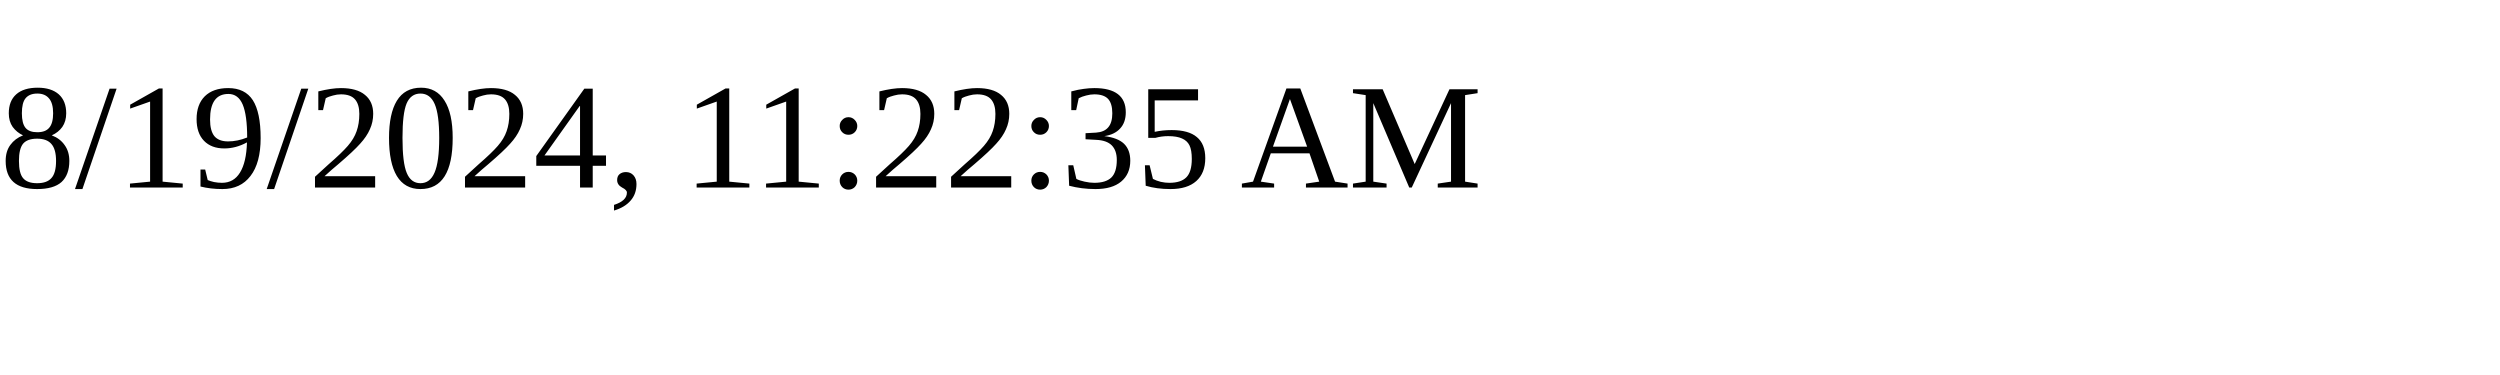
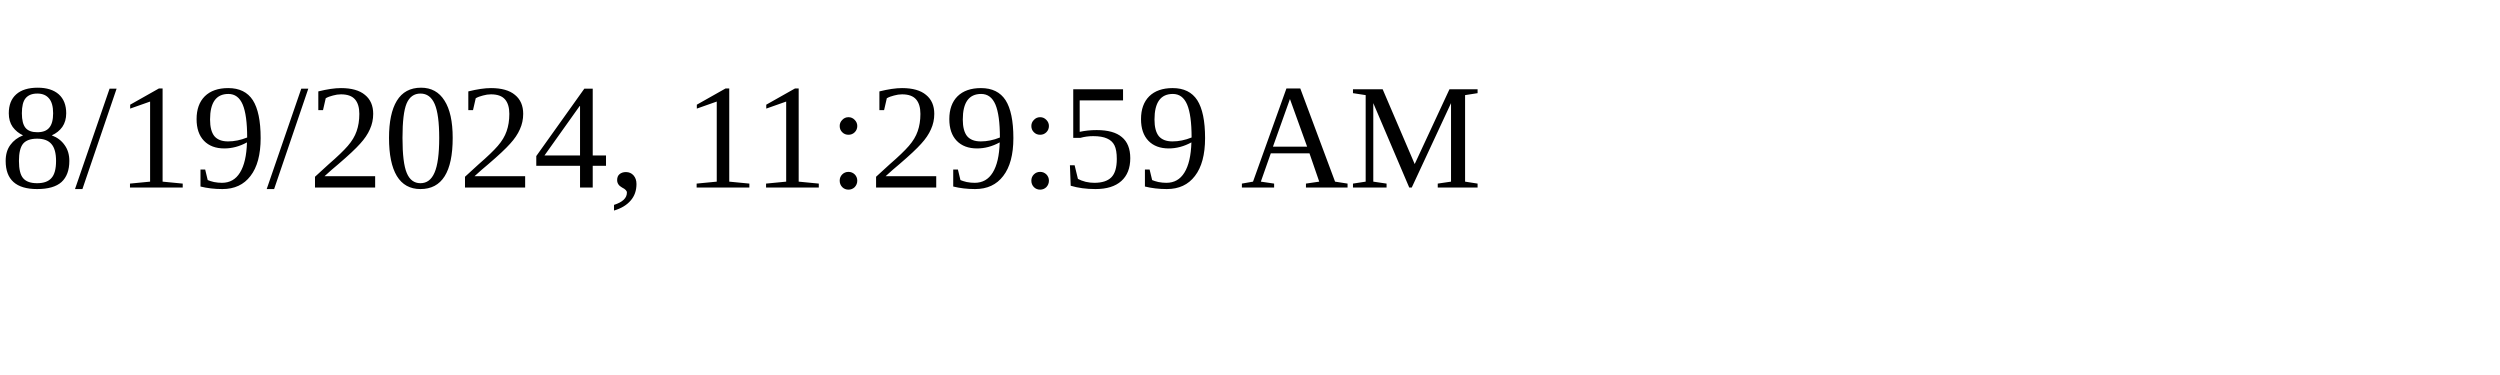
<svg xmlns="http://www.w3.org/2000/svg" height="30" width="200">
-   <text x="0" y="15">8/19/2024, 11:22:35 AM</text>
+   <text x="0" y="15">8/19/2024, 11:29:59 AM</text>
</svg>
